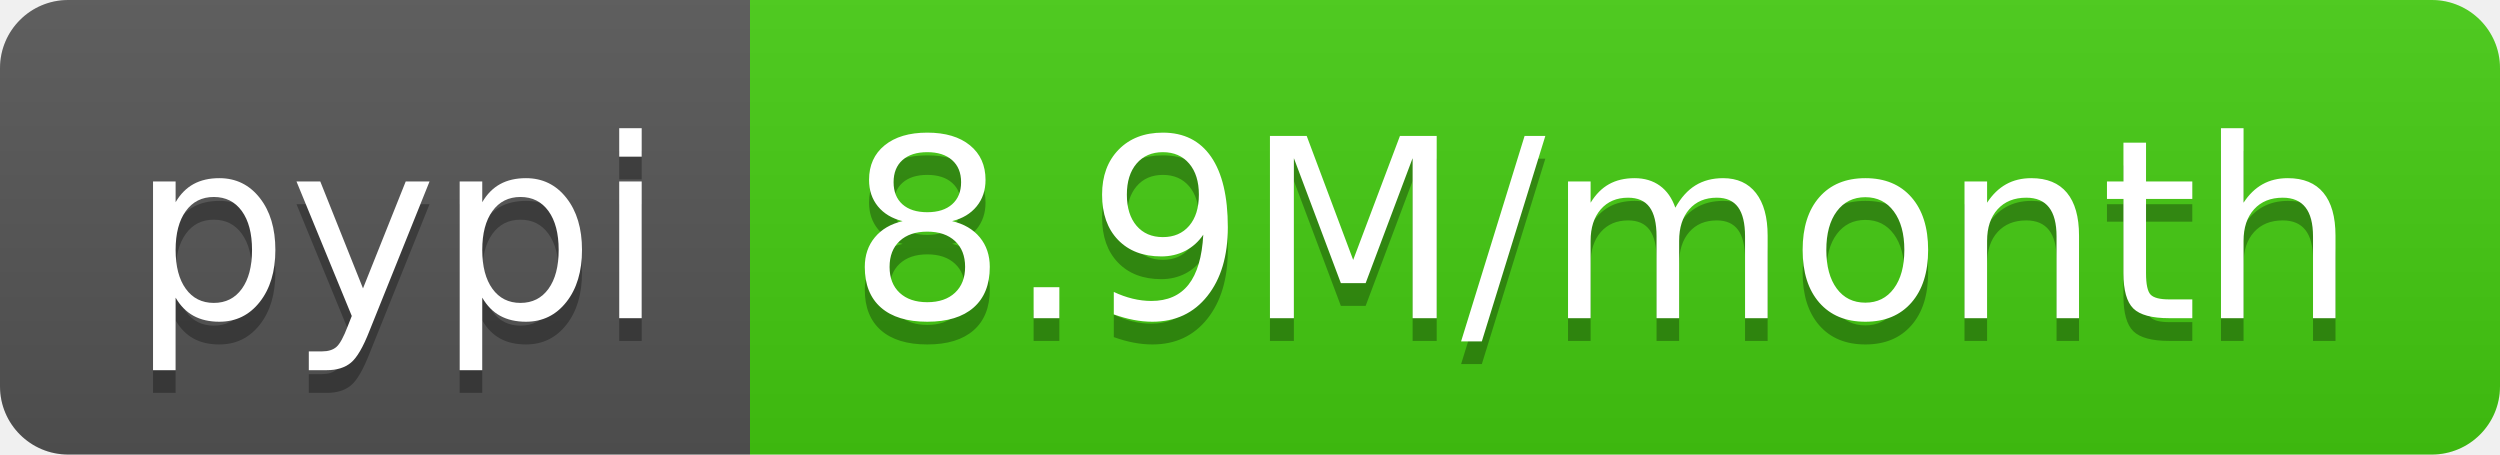
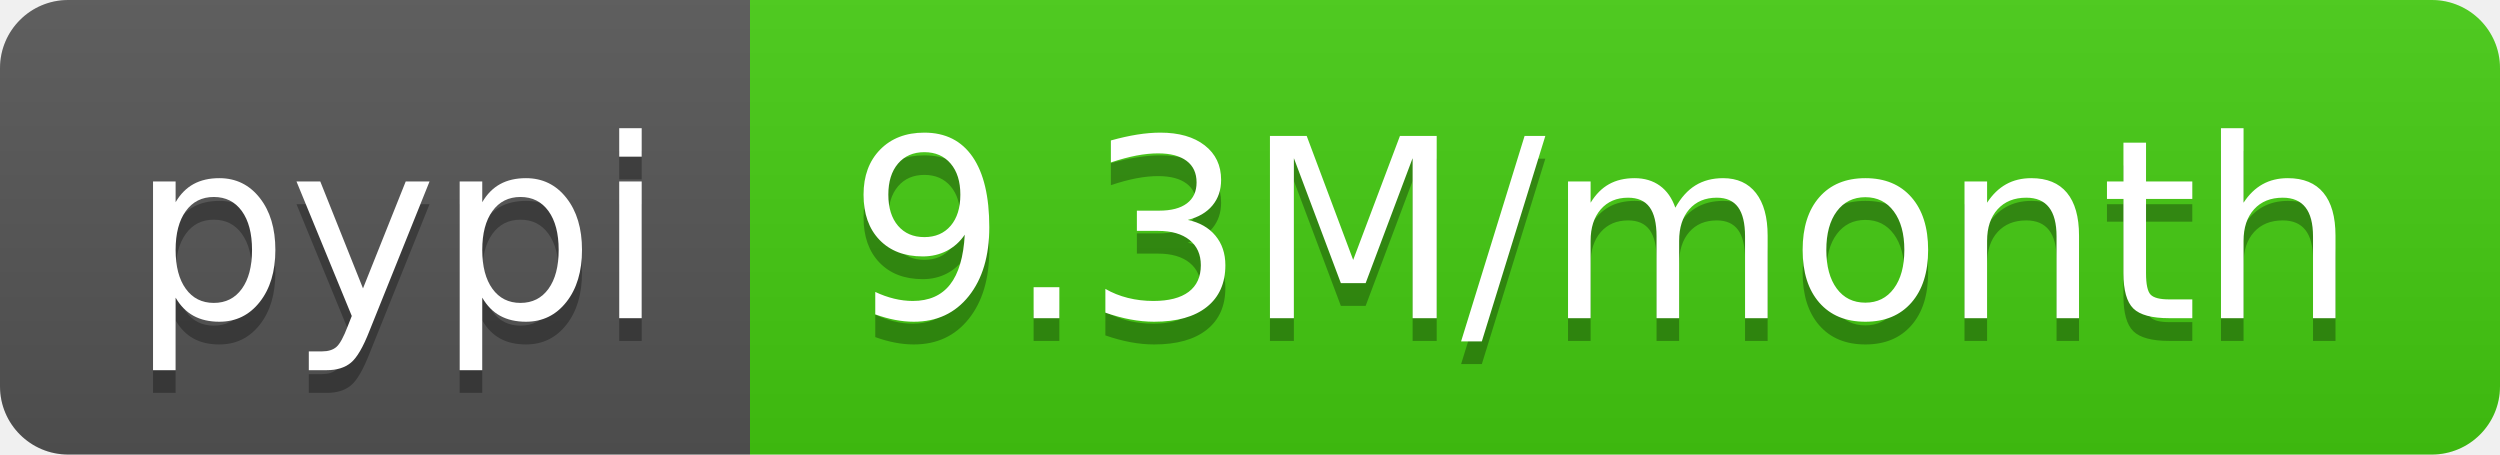
- <svg xmlns="http://www.w3.org/2000/svg" width="110" height="20" role="img" aria-label="pypi: 8.9M/month">
+ <svg xmlns="http://www.w3.org/2000/svg" width="110" height="20" role="img" aria-label="pypi: 9.3M/month">
  <linearGradient id="s" x2="0" y2="100%">
    <stop offset="0" stop-color="#bbb" stop-opacity=".1" />
    <stop offset="1" stop-opacity=".1" />
  </linearGradient>
  <clipPath id="r">
    <rect width="110" height="20" rx="3" fill="#fff" />
  </clipPath>
  <g clip-path="url(#r)">
    <rect width="33" height="20" fill="#555" />
    <rect x="33" width="77" height="20" fill="#4c1" />
    <rect width="110" height="20" fill="url(#s)" />
  </g>
  <g fill="#fff" text-anchor="middle" font-family="Verdana,Geneva,DejaVu Sans,sans-serif" text-rendering="geometricPrecision" font-size="110">
    <text aria-hidden="true" x="175" y="150" fill="#010101" fill-opacity=".3" transform="scale(.1)" textLength="230">pypi</text>
    <text x="175" y="140" transform="scale(.1)" fill="#fff" textLength="230">pypi</text>
-     <text aria-hidden="true" x="705" y="150" fill="#010101" fill-opacity=".3" transform="scale(.1)" textLength="670">8.9M/month</text>
-     <text x="705" y="140" transform="scale(.1)" fill="#fff" textLength="670">8.9M/month</text>
+     <text aria-hidden="true" x="705" y="150" fill="#010101" fill-opacity=".3" transform="scale(.1)" textLength="670">9.3M/month</text>
+     <text x="705" y="140" transform="scale(.1)" fill="#fff" textLength="670">9.3M/month</text>
  </g>
</svg>
